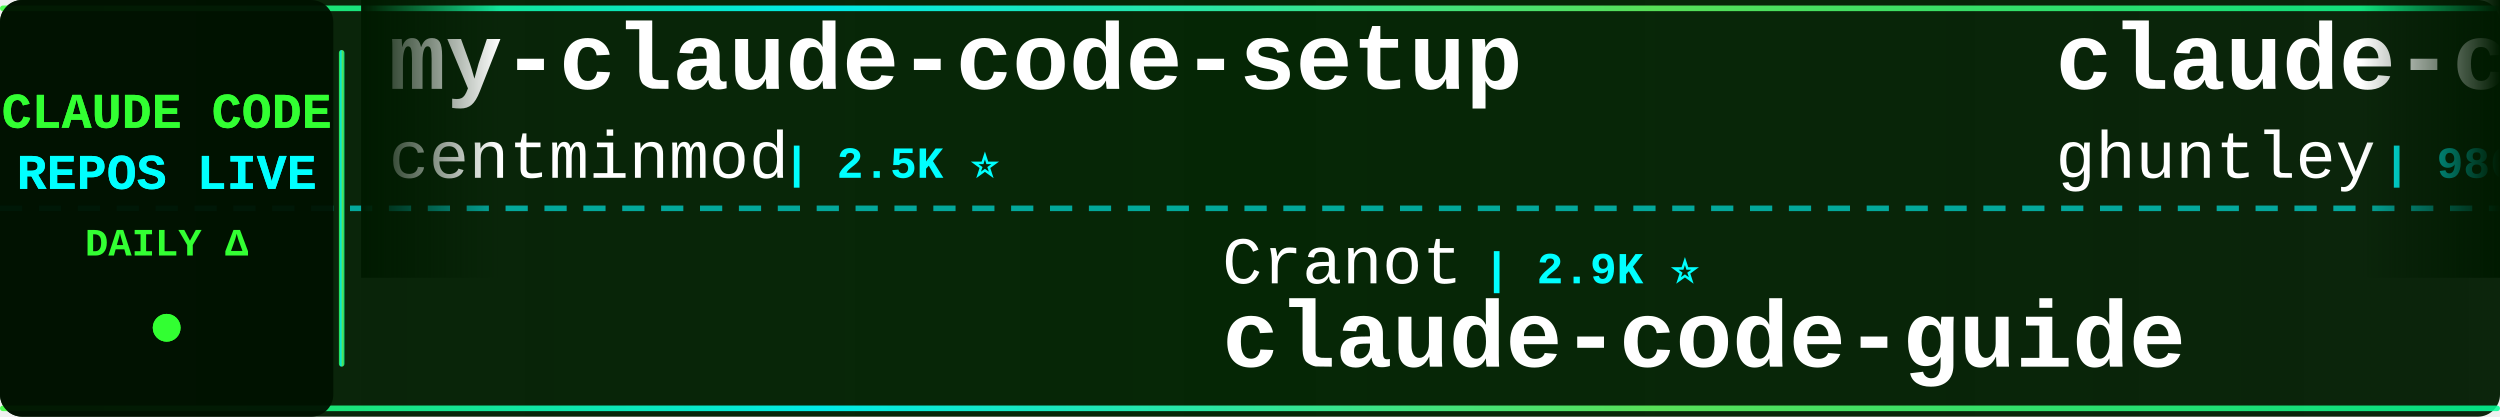
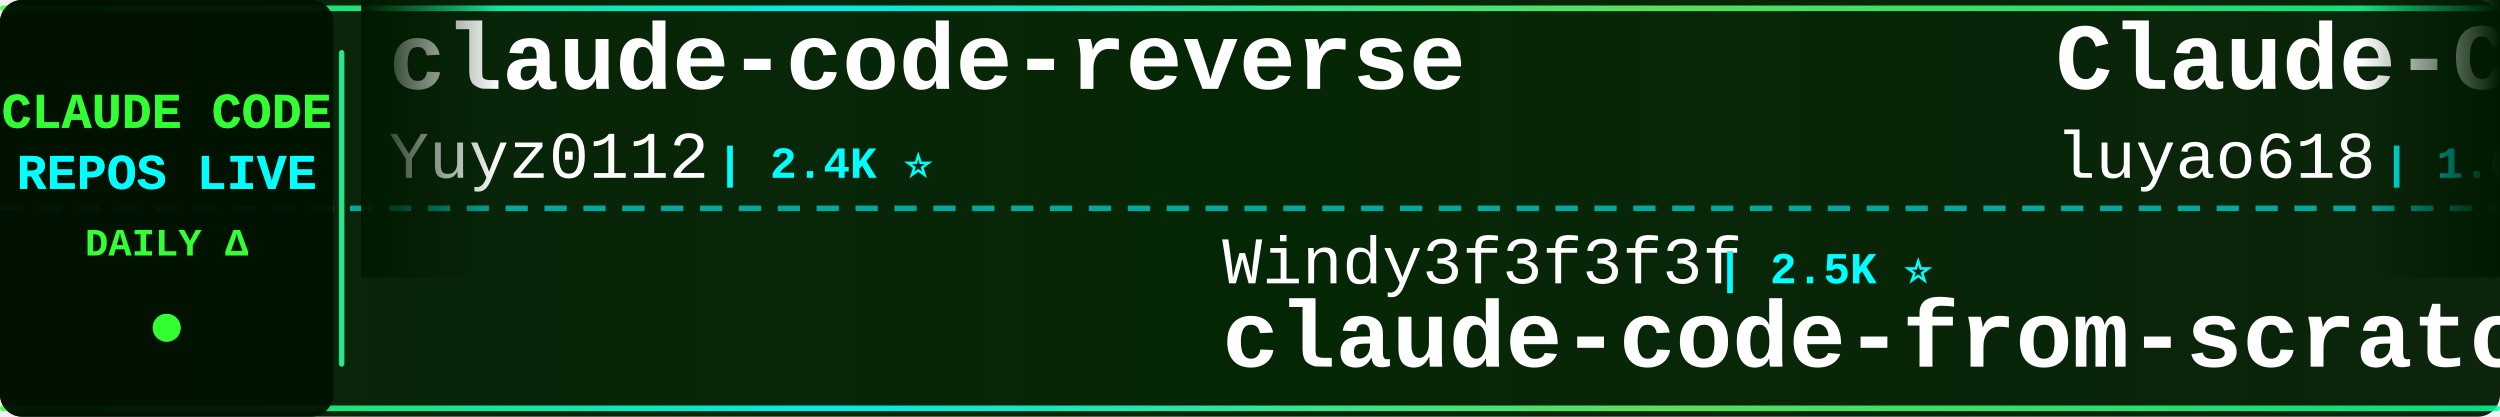
<svg xmlns="http://www.w3.org/2000/svg" width="900" height="150">
  <defs>
    <linearGradient id="tickerBg" x1="0%" y1="0%" x2="100%" y2="0%">
      <stop offset="0%" style="stop-color:#001a00;stop-opacity:0.95" />
      <stop offset="50%" style="stop-color:#002200;stop-opacity:0.98" />
      <stop offset="100%" style="stop-color:#001a00;stop-opacity:0.95" />
    </linearGradient>
    <linearGradient id="borderGrad" x1="0%" y1="0%" x2="100%" y2="0%">
      <stop offset="0%" style="stop-color:#33ff33;stop-opacity:0.85">
        <animate attributeName="stop-opacity" values="0.85;1;0.85" dur="2s" repeatCount="indefinite" />
      </stop>
      <stop offset="33%" style="stop-color:#00ffff;stop-opacity:0.9">
        <animate attributeName="stop-opacity" values="0.9;1;0.9" dur="2.2s" repeatCount="indefinite" />
      </stop>
      <stop offset="66%" style="stop-color:#66ff66;stop-opacity:0.85">
        <animate attributeName="stop-opacity" values="0.85;1;0.85" dur="1.8s" repeatCount="indefinite" />
      </stop>
      <stop offset="100%" style="stop-color:#00ff99;stop-opacity:0.85">
        <animate attributeName="stop-opacity" values="0.85;1;0.85" dur="2s" repeatCount="indefinite" />
      </stop>
    </linearGradient>
    <filter id="textGlow">
      <feGaussianBlur stdDeviation="0.1" result="coloredBlur" />
      <feMerge>
        <feMergeNode in="coloredBlur" />
        <feMergeNode in="SourceGraphic" />
      </feMerge>
    </filter>
    <filter id="metricGlow">
      <feGaussianBlur stdDeviation="0.2" result="coloredBlur" />
      <feMerge>
        <feMergeNode in="coloredBlur" />
        <feMergeNode in="SourceGraphic" />
      </feMerge>
    </filter>
    <linearGradient id="leftFade" x1="0%" y1="0%" x2="100%" y2="0%">
      <stop offset="0%" style="stop-color:#001a00;stop-opacity:1" />
      <stop offset="100%" style="stop-color:#001a00;stop-opacity:0" />
    </linearGradient>
    <linearGradient id="rightFade" x1="0%" y1="0%" x2="100%" y2="0%">
      <stop offset="0%" style="stop-color:#001a00;stop-opacity:0" />
      <stop offset="100%" style="stop-color:#001a00;stop-opacity:1" />
    </linearGradient>
  </defs>
  <rect width="900" height="150" fill="url(#tickerBg)" rx="8" />
  <rect x="0" y="2" width="900" height="2" fill="url(#borderGrad)" rx="1" />
  <rect x="0" y="146" width="900" height="2" fill="url(#borderGrad)" rx="1" />
  <line x1="0" y1="75" x2="900" y2="75" stroke="#00ffff" stroke-width="2" stroke-dasharray="8 6" opacity="0.6" />
  <rect x="0" y="0" width="120" height="150" fill="#001100" opacity="0.95" rx="8" />
  <text x="60" y="46" font-family="'Courier New', monospace" font-size="18" font-weight="bold" fill="#33ff33" text-anchor="middle" filter="url(#textGlow)">
    CLAUDE CODE
  </text>
  <text x="60" y="68" font-family="'Courier New', monospace" font-size="18" font-weight="bold" fill="#00ffff" text-anchor="middle" filter="url(#textGlow)">
    REPOS LIVE
  </text>
  <text x="60" y="92" font-family="'Courier New', monospace" font-size="14" font-weight="bold" fill="#33ff33" text-anchor="middle">
    DAILY Δ
  </text>
  <circle cx="60" cy="118" r="5" fill="#33ff33" filter="url(#metricGlow)">
    <animate attributeName="r" values="4;6;4" dur="1.5s" repeatCount="indefinite" />
    <animate attributeName="opacity" values="0.6;1;0.6" dur="1.5s" repeatCount="indefinite" />
  </circle>
  <rect x="122" y="18" width="2" height="114" fill="url(#borderGrad)" rx="1" />
  <clipPath id="tickerClip">
    <rect x="130" y="0" width="770" height="150" />
  </clipPath>
  <g clip-path="url(#tickerClip)">
    <g id="tickerItems">
      <animateTransform attributeName="transform" attributeType="XML" type="translate" from="0 0" to="-3000 0" dur="54s" repeatCount="indefinite" />
      <g transform="translate(0, 0)">
-         <text x="140" y="32" font-family="'Courier New', monospace" font-size="34" font-weight="bold" fill="#ffffff">my-claude-code-setup</text>
-         <text x="140" y="64" font-family="'Courier New', monospace" font-size="24" font-weight="normal" fill="#ffffff" opacity="1.0">centminmod</text>
-         <text x="282" y="64" font-family="'Courier New', monospace" font-size="16" font-weight="bold" fill="#00ffff"> | 2.5K ⭐</text>
+         <text x="140" y="32" font-family="'Courier New', monospace" font-size="34" font-weight="bold" fill="#ffffff">claude-code-reverse</text>
+         <text x="140" y="64" font-family="'Courier New', monospace" font-size="24" font-weight="normal" fill="#ffffff" opacity="1.0">Yuyz0112</text>
+         <text x="258" y="64" font-family="'Courier New', monospace" font-size="16" font-weight="bold" fill="#00ffff"> | 2.4K ⭐</text>
      </g>
      <g transform="translate(300, 0)">
-         <text x="140" y="102" font-family="'Courier New', monospace" font-size="24" font-weight="normal" fill="#ffffff" opacity="1.0">Cranot</text>
-         <text x="234" y="102" font-family="'Courier New', monospace" font-size="16" font-weight="bold" fill="#00ffff"> | 2.9K ⭐</text>
-         <text x="140" y="132" font-family="'Courier New', monospace" font-size="34" font-weight="bold" fill="#ffffff">claude-code-guide</text>
+         <text x="140" y="102" font-family="'Courier New', monospace" font-size="24" font-weight="normal" fill="#ffffff" opacity="1.0">Windy3f3f3f3f</text>
+         <text x="318" y="102" font-family="'Courier New', monospace" font-size="16" font-weight="bold" fill="#00ffff"> | 2.5K ⭐</text>
+         <text x="140" y="132" font-family="'Courier New', monospace" font-size="34" font-weight="bold" fill="#ffffff">claude-code-from-scratch</text>
      </g>
      <g transform="translate(600, 0)">
-         <text x="140" y="32" font-family="'Courier New', monospace" font-size="34" font-weight="bold" fill="#ffffff">claude-code-source-code-...</text>
-         <text x="140" y="64" font-family="'Courier New', monospace" font-size="24" font-weight="normal" fill="#ffffff" opacity="1.0">ghuntley</text>
-         <text x="258" y="64" font-family="'Courier New', monospace" font-size="16" font-weight="bold" fill="#00ffff"> | 986 ⭐</text>
+         <text x="140" y="32" font-family="'Courier New', monospace" font-size="34" font-weight="bold" fill="#ffffff">Claude-Code-Source-Study</text>
+         <text x="140" y="64" font-family="'Courier New', monospace" font-size="24" font-weight="normal" fill="#ffffff" opacity="1.0">luyao618</text>
+         <text x="258" y="64" font-family="'Courier New', monospace" font-size="16" font-weight="bold" fill="#00ffff"> | 1.6K ⭐</text>
      </g>
      <g transform="translate(900, 0)">
-         <text x="140" y="102" font-family="'Courier New', monospace" font-size="24" font-weight="normal" fill="#ffffff" opacity="1.0">multica-ai</text>
-         <text x="282" y="102" font-family="'Courier New', monospace" font-size="16" font-weight="bold" fill="#00ffff"> | 196.8K ⭐ +12</text>
-         <text x="140" y="132" font-family="'Courier New', monospace" font-size="34" font-weight="bold" fill="#ffffff">andrej-karpathy-skills</text>
+         <text x="140" y="102" font-family="'Courier New', monospace" font-size="24" font-weight="normal" fill="#ffffff" opacity="1.0">Yeachan-Heo</text>
+         <text x="294" y="102" font-family="'Courier New', monospace" font-size="16" font-weight="bold" fill="#00ffff"> | 38.1K ⭐ +1</text>
+         <text x="140" y="132" font-family="'Courier New', monospace" font-size="34" font-weight="bold" fill="#ffffff">oh-my-claudecode</text>
      </g>
      <g transform="translate(1200, 0)">
-         <text x="140" y="32" font-family="'Courier New', monospace" font-size="34" font-weight="bold" fill="#ffffff">Claude-Code-Game-Studios</text>
-         <text x="140" y="64" font-family="'Courier New', monospace" font-size="24" font-weight="normal" fill="#ffffff" opacity="1.0">Donchitos</text>
-         <text x="270" y="64" font-family="'Courier New', monospace" font-size="16" font-weight="bold" fill="#00ffff"> | 23.4K ⭐</text>
+         <text x="140" y="32" font-family="'Courier New', monospace" font-size="34" font-weight="bold" fill="#ffffff">claude-code-workflows</text>
+         <text x="140" y="64" font-family="'Courier New', monospace" font-size="24" font-weight="normal" fill="#ffffff" opacity="1.0">OneRedOak</text>
+         <text x="270" y="64" font-family="'Courier New', monospace" font-size="16" font-weight="bold" fill="#00ffff"> | 3.9K ⭐</text>
      </g>
      <g transform="translate(1500, 0)">
-         <text x="140" y="102" font-family="'Courier New', monospace" font-size="24" font-weight="normal" fill="#ffffff" opacity="1.0">lorryjovens-hub</text>
-         <text x="342" y="102" font-family="'Courier New', monospace" font-size="16" font-weight="bold" fill="#00ffff"> | 1.7K ⭐</text>
-         <text x="140" y="132" font-family="'Courier New', monospace" font-size="34" font-weight="bold" fill="#ffffff">claude-code-rust</text>
+         <text x="140" y="102" font-family="'Courier New', monospace" font-size="24" font-weight="normal" fill="#ffffff" opacity="1.0">diet103</text>
+         <text x="246" y="102" font-family="'Courier New', monospace" font-size="16" font-weight="bold" fill="#00ffff"> | 10.0K ⭐</text>
+         <text x="140" y="132" font-family="'Courier New', monospace" font-size="34" font-weight="bold" fill="#ffffff">claude-code-infrastructu...</text>
      </g>
      <g transform="translate(1800, 0)">
-         <text x="140" y="32" font-family="'Courier New', monospace" font-size="34" font-weight="bold" fill="#ffffff">claude-code-cli</text>
-         <text x="140" y="64" font-family="'Courier New', monospace" font-size="24" font-weight="normal" fill="#ffffff" opacity="1.0">huangserva</text>
-         <text x="282" y="64" font-family="'Courier New', monospace" font-size="16" font-weight="bold" fill="#00ffff"> | 621 ⭐</text>
+         <text x="140" y="32" font-family="'Courier New', monospace" font-size="34" font-weight="bold" fill="#ffffff">learn-claude-code</text>
+         <text x="140" y="64" font-family="'Courier New', monospace" font-size="24" font-weight="normal" fill="#ffffff" opacity="1.0">shareAI-lab</text>
+         <text x="294" y="64" font-family="'Courier New', monospace" font-size="16" font-weight="bold" fill="#00ffff"> | 72.4K ⭐ +7</text>
      </g>
      <g transform="translate(2100, 0)">
-         <text x="140" y="102" font-family="'Courier New', monospace" font-size="24" font-weight="normal" fill="#ffffff" opacity="1.0">Maciek-roboblog</text>
-         <text x="342" y="102" font-family="'Courier New', monospace" font-size="16" font-weight="bold" fill="#00ffff"> | 8.5K ⭐ +1</text>
-         <text x="140" y="132" font-family="'Courier New', monospace" font-size="34" font-weight="bold" fill="#ffffff">Claude-Code-Usage-Monito...</text>
+         <text x="140" y="102" font-family="'Courier New', monospace" font-size="24" font-weight="normal" fill="#ffffff" opacity="1.0">fazxes</text>
+         <text x="234" y="102" font-family="'Courier New', monospace" font-size="16" font-weight="bold" fill="#00ffff"> | 226 ⭐ -1</text>
+         <text x="140" y="132" font-family="'Courier New', monospace" font-size="34" font-weight="bold" fill="#ffffff">Claude-code</text>
      </g>
      <g transform="translate(2400, 0)">
-         <text x="140" y="32" font-family="'Courier New', monospace" font-size="34" font-weight="bold" fill="#ffffff">free-claude-code</text>
-         <text x="140" y="64" font-family="'Courier New', monospace" font-size="24" font-weight="normal" fill="#ffffff" opacity="1.0">Alishahryar1</text>
-         <text x="306" y="64" font-family="'Courier New', monospace" font-size="16" font-weight="bold" fill="#00ffff"> | 42.5K ⭐ +31</text>
+         <text x="140" y="32" font-family="'Courier New', monospace" font-size="34" font-weight="bold" fill="#ffffff">how-claude-code-works</text>
+         <text x="140" y="64" font-family="'Courier New', monospace" font-size="24" font-weight="normal" fill="#ffffff" opacity="1.0">Windy3f3f3f3f</text>
+         <text x="318" y="64" font-family="'Courier New', monospace" font-size="16" font-weight="bold" fill="#00ffff"> | 3.3K ⭐ +1</text>
      </g>
      <g transform="translate(2700, 0)">
-         <text x="140" y="102" font-family="'Courier New', monospace" font-size="24" font-weight="normal" fill="#ffffff" opacity="1.0">anthropics</text>
-         <text x="282" y="102" font-family="'Courier New', monospace" font-size="16" font-weight="bold" fill="#00ffff"> | 5.7K ⭐</text>
-         <text x="140" y="132" font-family="'Courier New', monospace" font-size="34" font-weight="bold" fill="#ffffff">claude-code-security-rev...</text>
+         <text x="140" y="102" font-family="'Courier New', monospace" font-size="24" font-weight="normal" fill="#ffffff" opacity="1.0">davila7</text>
+         <text x="246" y="102" font-family="'Courier New', monospace" font-size="16" font-weight="bold" fill="#00ffff"> | 29.9K ⭐ +3</text>
+         <text x="140" y="132" font-family="'Courier New', monospace" font-size="34" font-weight="bold" fill="#ffffff">claude-code-templates</text>
      </g>
      <g transform="translate(3000, 0)">
-         <text x="140" y="32" font-family="'Courier New', monospace" font-size="34" font-weight="bold" fill="#ffffff">my-claude-code-setup</text>
-         <text x="140" y="64" font-family="'Courier New', monospace" font-size="24" font-weight="normal" fill="#ffffff" opacity="1.0">centminmod</text>
-         <text x="282" y="64" font-family="'Courier New', monospace" font-size="16" font-weight="bold" fill="#00ffff"> | 2.5K ⭐</text>
+         <text x="140" y="32" font-family="'Courier New', monospace" font-size="34" font-weight="bold" fill="#ffffff">claude-code-reverse</text>
+         <text x="140" y="64" font-family="'Courier New', monospace" font-size="24" font-weight="normal" fill="#ffffff" opacity="1.0">Yuyz0112</text>
+         <text x="258" y="64" font-family="'Courier New', monospace" font-size="16" font-weight="bold" fill="#00ffff"> | 2.4K ⭐</text>
      </g>
      <g transform="translate(3300, 0)">
-         <text x="140" y="102" font-family="'Courier New', monospace" font-size="24" font-weight="normal" fill="#ffffff" opacity="1.0">Cranot</text>
-         <text x="234" y="102" font-family="'Courier New', monospace" font-size="16" font-weight="bold" fill="#00ffff"> | 2.9K ⭐</text>
-         <text x="140" y="132" font-family="'Courier New', monospace" font-size="34" font-weight="bold" fill="#ffffff">claude-code-guide</text>
+         <text x="140" y="102" font-family="'Courier New', monospace" font-size="24" font-weight="normal" fill="#ffffff" opacity="1.0">Windy3f3f3f3f</text>
+         <text x="318" y="102" font-family="'Courier New', monospace" font-size="16" font-weight="bold" fill="#00ffff"> | 2.5K ⭐</text>
+         <text x="140" y="132" font-family="'Courier New', monospace" font-size="34" font-weight="bold" fill="#ffffff">claude-code-from-scratch</text>
      </g>
      <g transform="translate(3600, 0)">
-         <text x="140" y="32" font-family="'Courier New', monospace" font-size="34" font-weight="bold" fill="#ffffff">claude-code-source-code-...</text>
-         <text x="140" y="64" font-family="'Courier New', monospace" font-size="24" font-weight="normal" fill="#ffffff" opacity="1.0">ghuntley</text>
-         <text x="258" y="64" font-family="'Courier New', monospace" font-size="16" font-weight="bold" fill="#00ffff"> | 986 ⭐</text>
+         <text x="140" y="32" font-family="'Courier New', monospace" font-size="34" font-weight="bold" fill="#ffffff">Claude-Code-Source-Study</text>
+         <text x="140" y="64" font-family="'Courier New', monospace" font-size="24" font-weight="normal" fill="#ffffff" opacity="1.0">luyao618</text>
+         <text x="258" y="64" font-family="'Courier New', monospace" font-size="16" font-weight="bold" fill="#00ffff"> | 1.6K ⭐</text>
      </g>
      <g transform="translate(3900, 0)">
-         <text x="140" y="102" font-family="'Courier New', monospace" font-size="24" font-weight="normal" fill="#ffffff" opacity="1.0">multica-ai</text>
-         <text x="282" y="102" font-family="'Courier New', monospace" font-size="16" font-weight="bold" fill="#00ffff"> | 196.8K ⭐ +12</text>
-         <text x="140" y="132" font-family="'Courier New', monospace" font-size="34" font-weight="bold" fill="#ffffff">andrej-karpathy-skills</text>
+         <text x="140" y="102" font-family="'Courier New', monospace" font-size="24" font-weight="normal" fill="#ffffff" opacity="1.0">Yeachan-Heo</text>
+         <text x="294" y="102" font-family="'Courier New', monospace" font-size="16" font-weight="bold" fill="#00ffff"> | 38.1K ⭐ +1</text>
+         <text x="140" y="132" font-family="'Courier New', monospace" font-size="34" font-weight="bold" fill="#ffffff">oh-my-claudecode</text>
      </g>
    </g>
  </g>
  <rect x="130" y="0" width="50" height="100" fill="url(#leftFade)" />
  <rect x="850" y="0" width="50" height="100" fill="url(#rightFade)" />
</svg>
